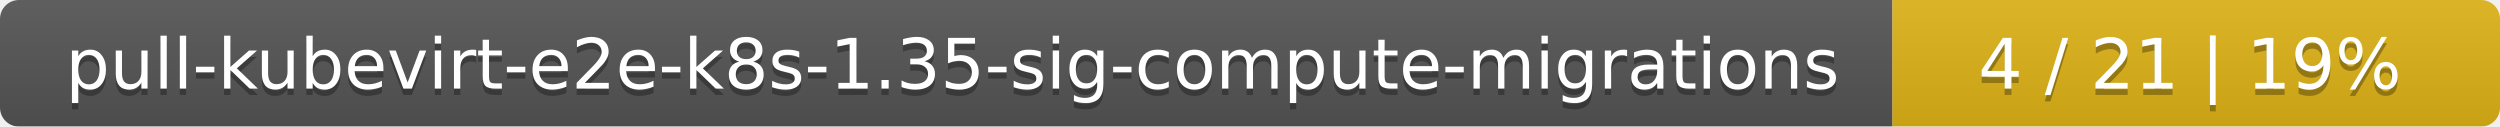
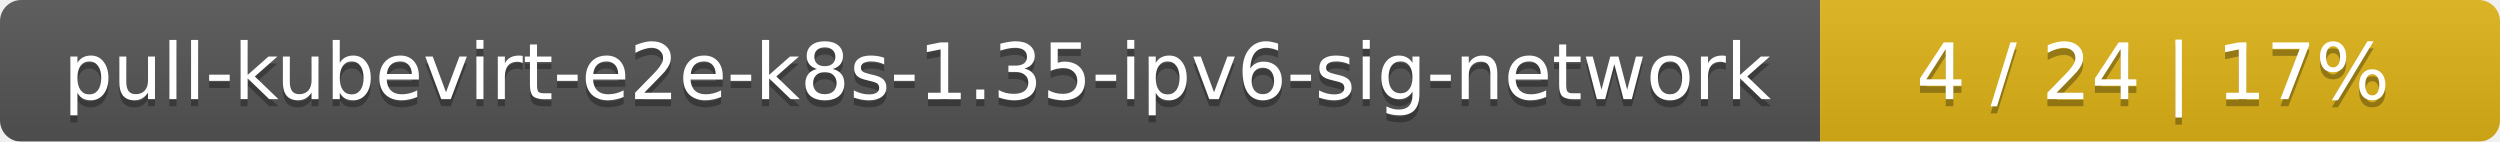
- <svg xmlns="http://www.w3.org/2000/svg" width="395" height="20">
+ <svg xmlns="http://www.w3.org/2000/svg" width="353" height="20">
  <linearGradient id="smooth" x2="0" y2="100%">
    <stop offset="0" stop-color="#bbb" stop-opacity=".1" />
    <stop offset="1" stop-opacity=".1" />
  </linearGradient>
  <mask id="round">
-     <rect width="395" height="20" rx="3" fill="#fff" />
+     <rect width="353" height="20" rx="3" fill="#fff" />
  </mask>
  <g mask="url(#round)">
-     <rect width="299" height="20" fill="#555" />
-     <rect x="299" width="96" height="20" fill="#dfb317" />
-     <rect width="395" height="20" fill="url(#smooth)" />
+     <rect width="257" height="20" fill="#555" />
+     <rect x="257" width="96" height="20" fill="#dfb317" />
+     <rect width="353" height="20" fill="url(#smooth)" />
  </g>
  <g fill="#fff" text-anchor="middle" font-family="DejaVu Sans,Verdana,Geneva,sans-serif" font-size="11">
-     <text x="150.5" y="15" fill="#010101" fill-opacity=".3">pull-kubevirt-e2e-k8s-1.35-sig-compute-migrations</text>
-     <text x="150.5" y="14">pull-kubevirt-e2e-k8s-1.35-sig-compute-migrations</text>
-     <text x="346" y="15" fill="#010101" fill-opacity=".3">4 / 21    |    19%</text>
-     <text x="346" y="14">4 / 21    |    19%</text>
+     <text x="129.5" y="15" fill="#010101" fill-opacity=".3">pull-kubevirt-e2e-k8s-1.35-ipv6-sig-network</text>
+     <text x="129.5" y="14">pull-kubevirt-e2e-k8s-1.35-ipv6-sig-network</text>
+     <text x="304" y="15" fill="#010101" fill-opacity=".3">4 / 24    |    17%</text>
+     <text x="304" y="14">4 / 24    |    17%</text>
  </g>
</svg>
